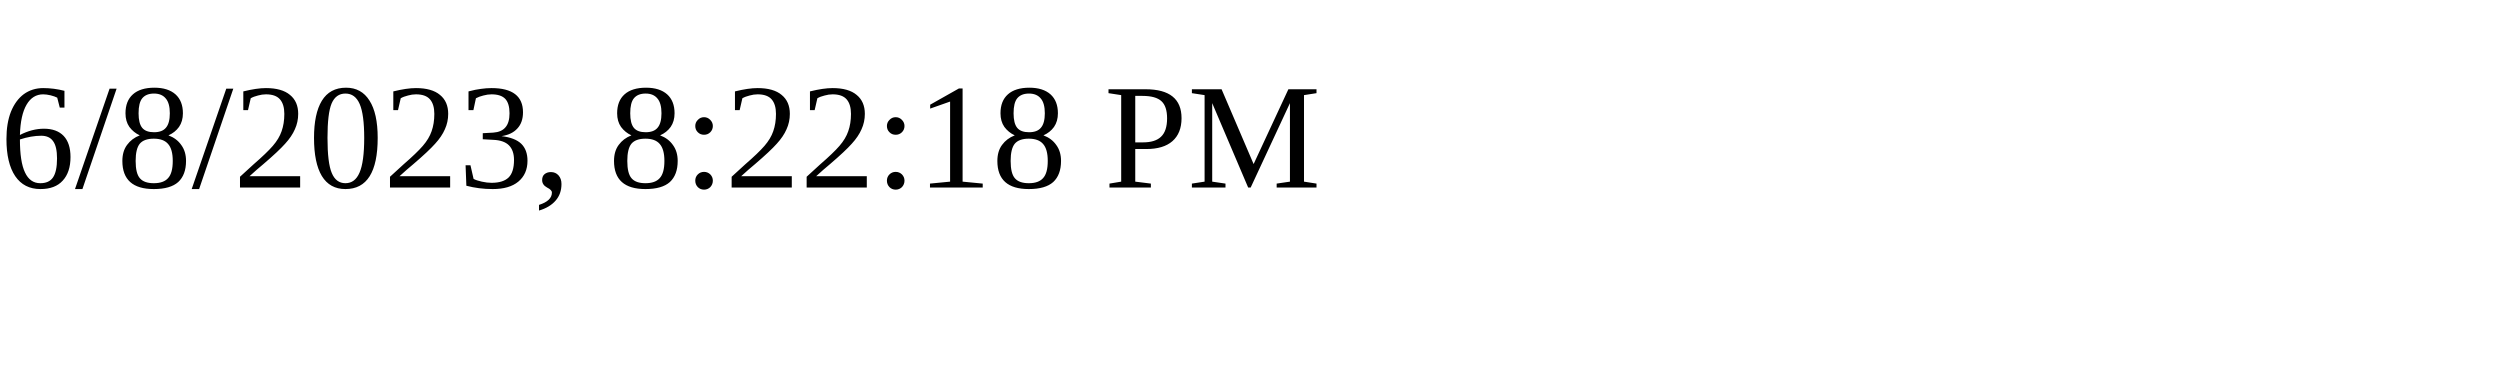
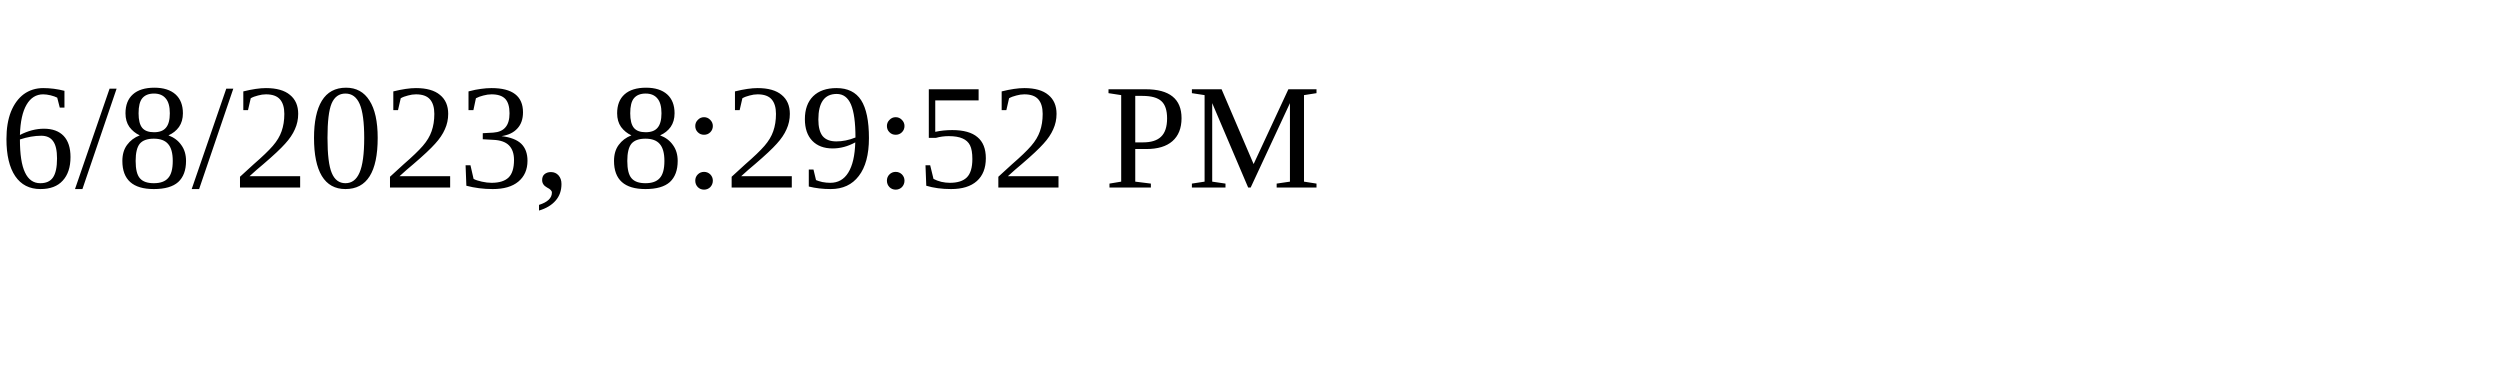
<svg xmlns="http://www.w3.org/2000/svg" height="30" width="200">
-   <text x="0" y="15">6/8/2023, 8:22:18 PM</text>
+   <text x="0" y="15">6/8/2023, 8:29:52 PM</text>
</svg>
